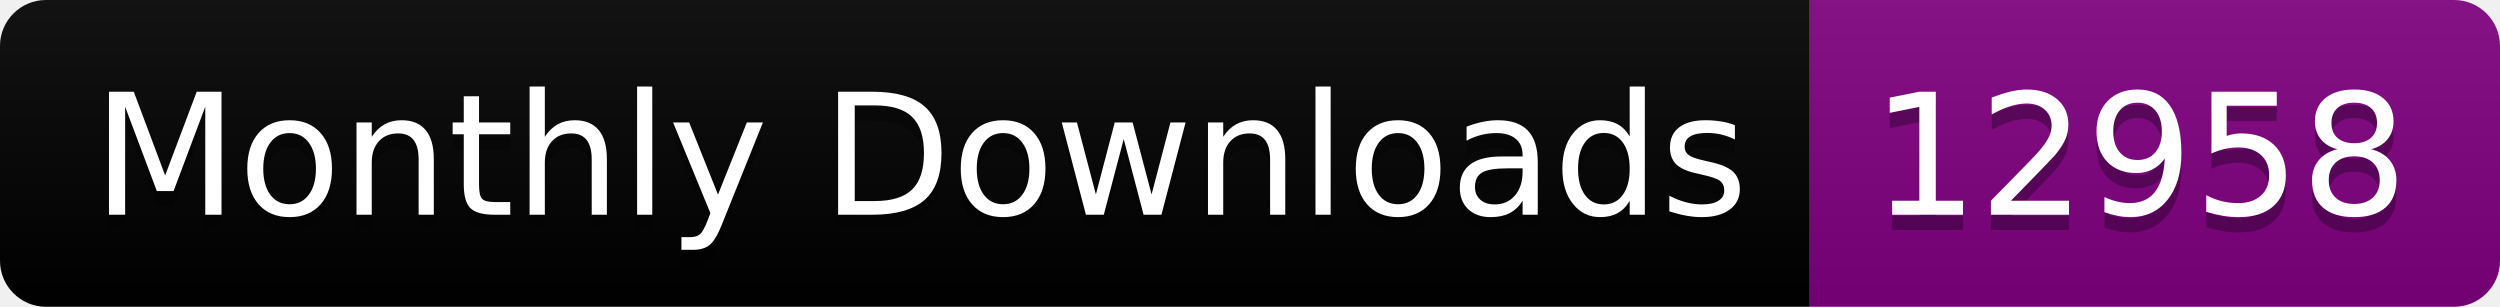
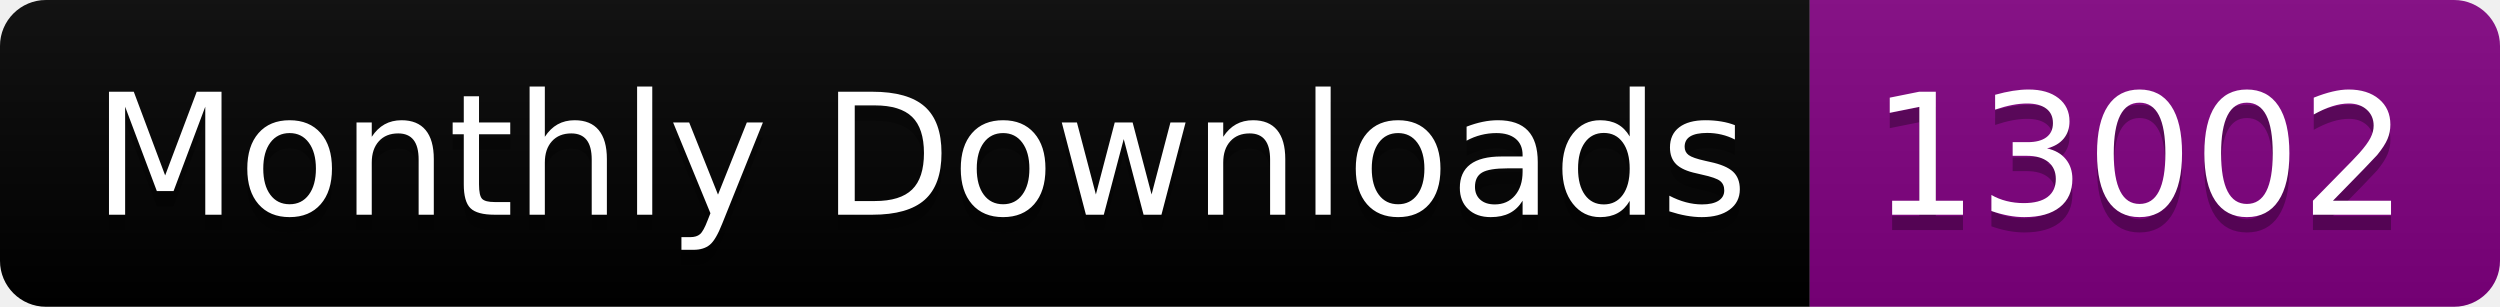
<svg xmlns="http://www.w3.org/2000/svg" width="163.0" height="20">
  <linearGradient id="smooth" x2="0" y2="100%">
    <stop offset="0" stop-color="#bbb" stop-opacity=".1" />
    <stop offset="1" stop-opacity=".1" />
  </linearGradient>
  <clipPath id="round">
    <rect width="163.0" height="20" rx="3" fill="#fff" />
  </clipPath>
  <g clip-path="url(#round)">
    <rect width="118.0" height="20" fill="black" />
    <rect x="118.0" width="45.0" height="20" fill="purple" />
    <rect width="163.0" height="20" fill="url(#smooth)" />
  </g>
  <g fill="#fff" text-anchor="middle" font-family="DejaVu Sans,Verdana,Geneva,sans-serif" font-size="110">
    <text x="600.0" y="150" fill="#010101" fill-opacity=".3" transform="scale(0.1)" textLength="1080.0" lengthAdjust="spacing">Monthly Downloads</text>
    <text x="600.0" y="140" transform="scale(0.1)" textLength="1080.0" lengthAdjust="spacing">Monthly Downloads</text>
-     <text x="1395.0" y="150" fill="#010101" fill-opacity=".3" transform="scale(0.1)" textLength="350.0" lengthAdjust="spacing">12958</text>
-     <text x="1395.0" y="140" transform="scale(0.1)" textLength="350.0" lengthAdjust="spacing">12958</text>
+     <text x="1395.0" y="150" fill="#010101" fill-opacity=".3" transform="scale(0.1)" textLength="350.0" lengthAdjust="spacing">13002</text>
+     <text x="1395.0" y="140" transform="scale(0.1)" textLength="350.0" lengthAdjust="spacing">13002</text>
  </g>
</svg>
